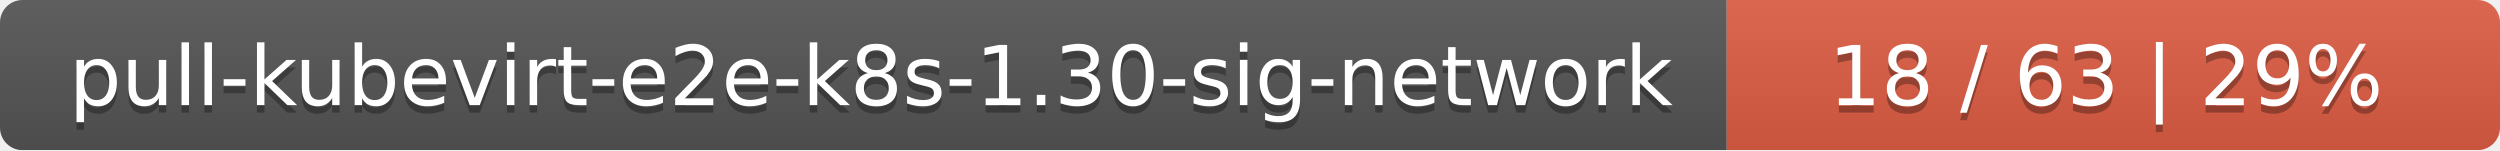
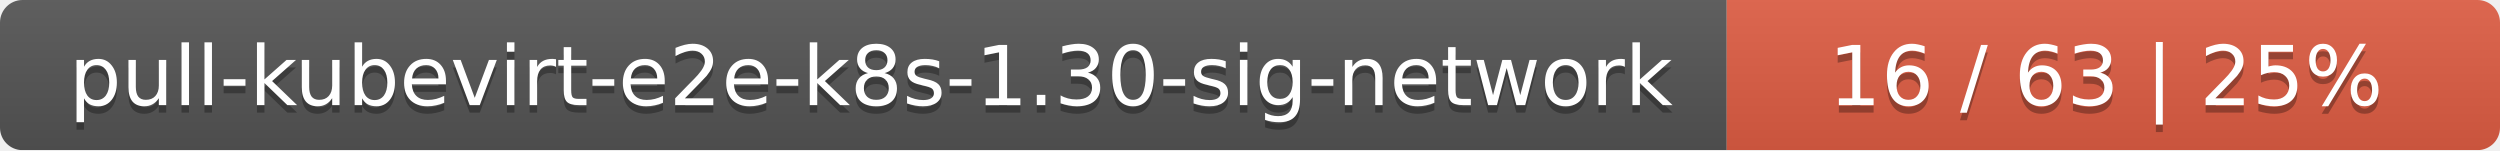
<svg xmlns="http://www.w3.org/2000/svg" width="333" height="20">
  <linearGradient id="smooth" x2="0" y2="100%">
    <stop offset="0" stop-color="#bbb" stop-opacity=".1" />
    <stop offset="1" stop-opacity=".1" />
  </linearGradient>
  <mask id="round">
    <rect width="333" height="20" rx="3" fill="#fff" />
  </mask>
  <g mask="url(#round)">
    <rect width="230" height="20" fill="#555" />
    <rect x="230" width="103" height="20" fill="#e05d44" />
    <rect width="333" height="20" fill="url(#smooth)" />
  </g>
  <g fill="#fff" text-anchor="middle" font-family="DejaVu Sans,Verdana,Geneva,sans-serif" font-size="11">
    <text x="116" y="15" fill="#010101" fill-opacity=".3">pull-kubevirt-e2e-k8s-1.30-sig-network</text>
    <text x="116" y="14">pull-kubevirt-e2e-k8s-1.30-sig-network</text>
-     <text x="280.5" y="15" fill="#010101" fill-opacity=".3">18 / 63    |    29%</text>
-     <text x="280.5" y="14">18 / 63    |    29%</text>
+     <text x="280.5" y="15" fill="#010101" fill-opacity=".3">16 / 63    |    25%</text>
+     <text x="280.5" y="14">16 / 63    |    25%</text>
  </g>
</svg>
